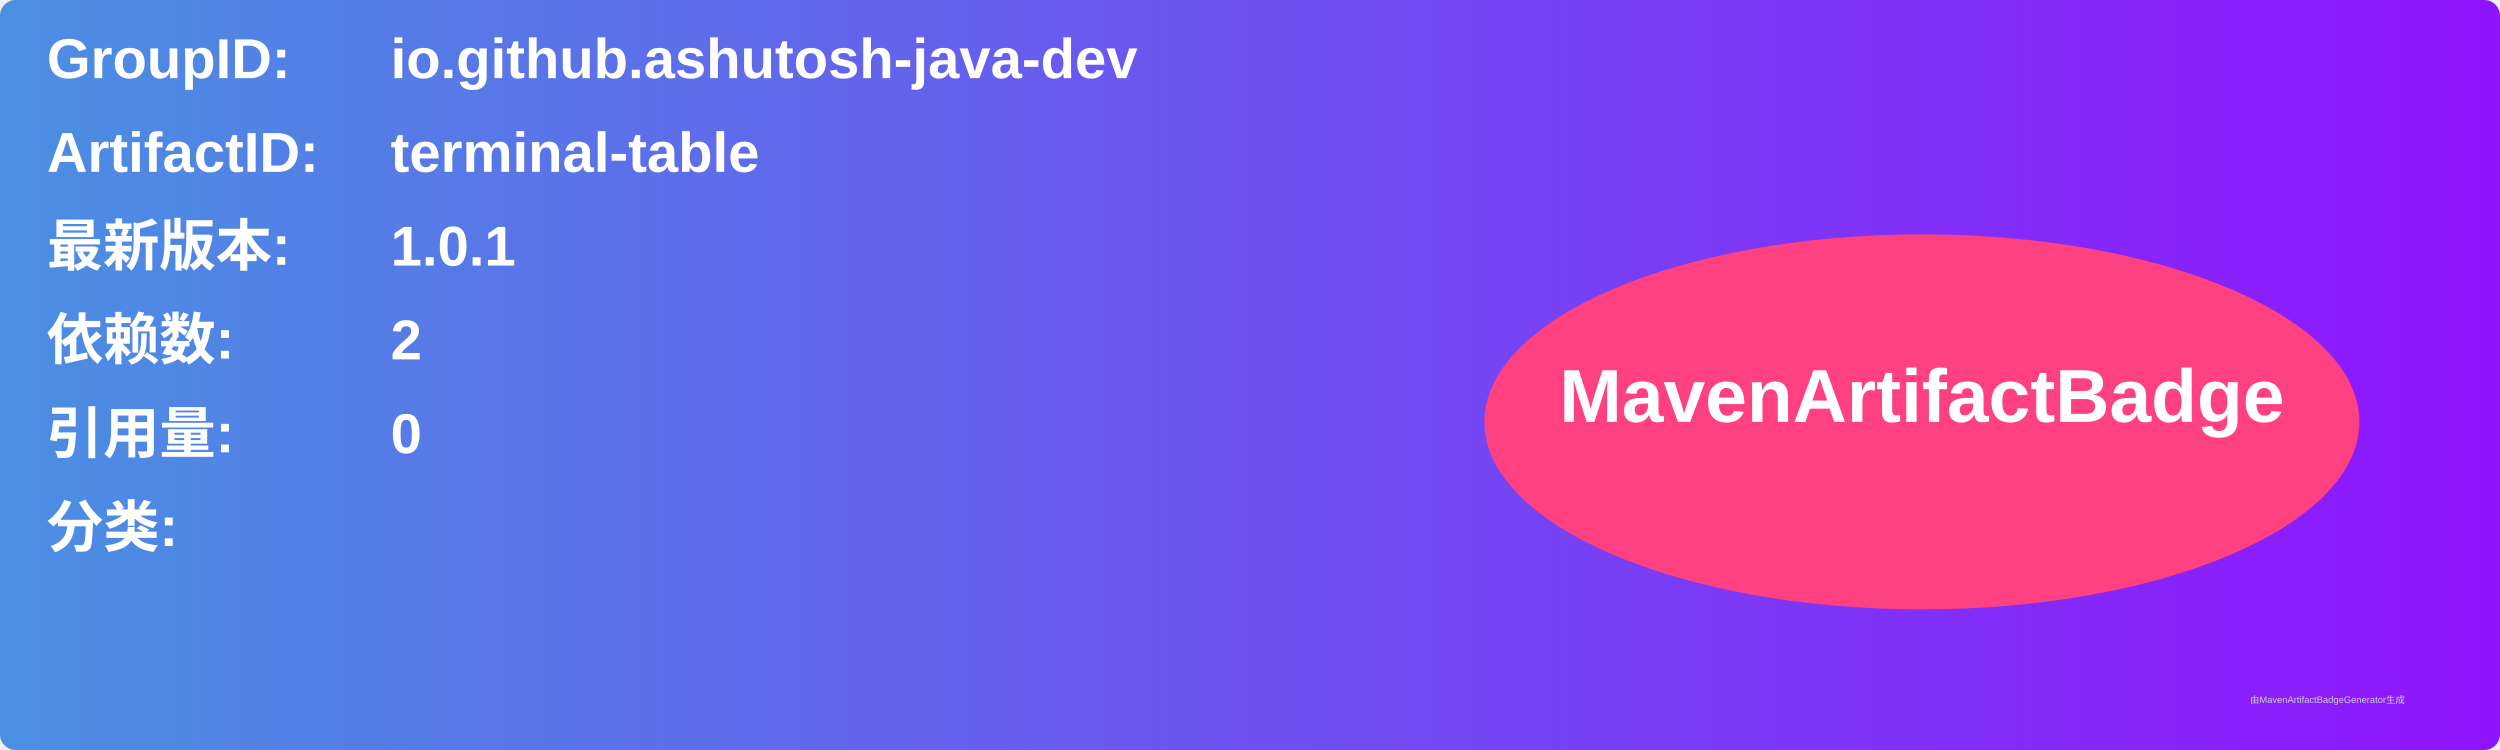
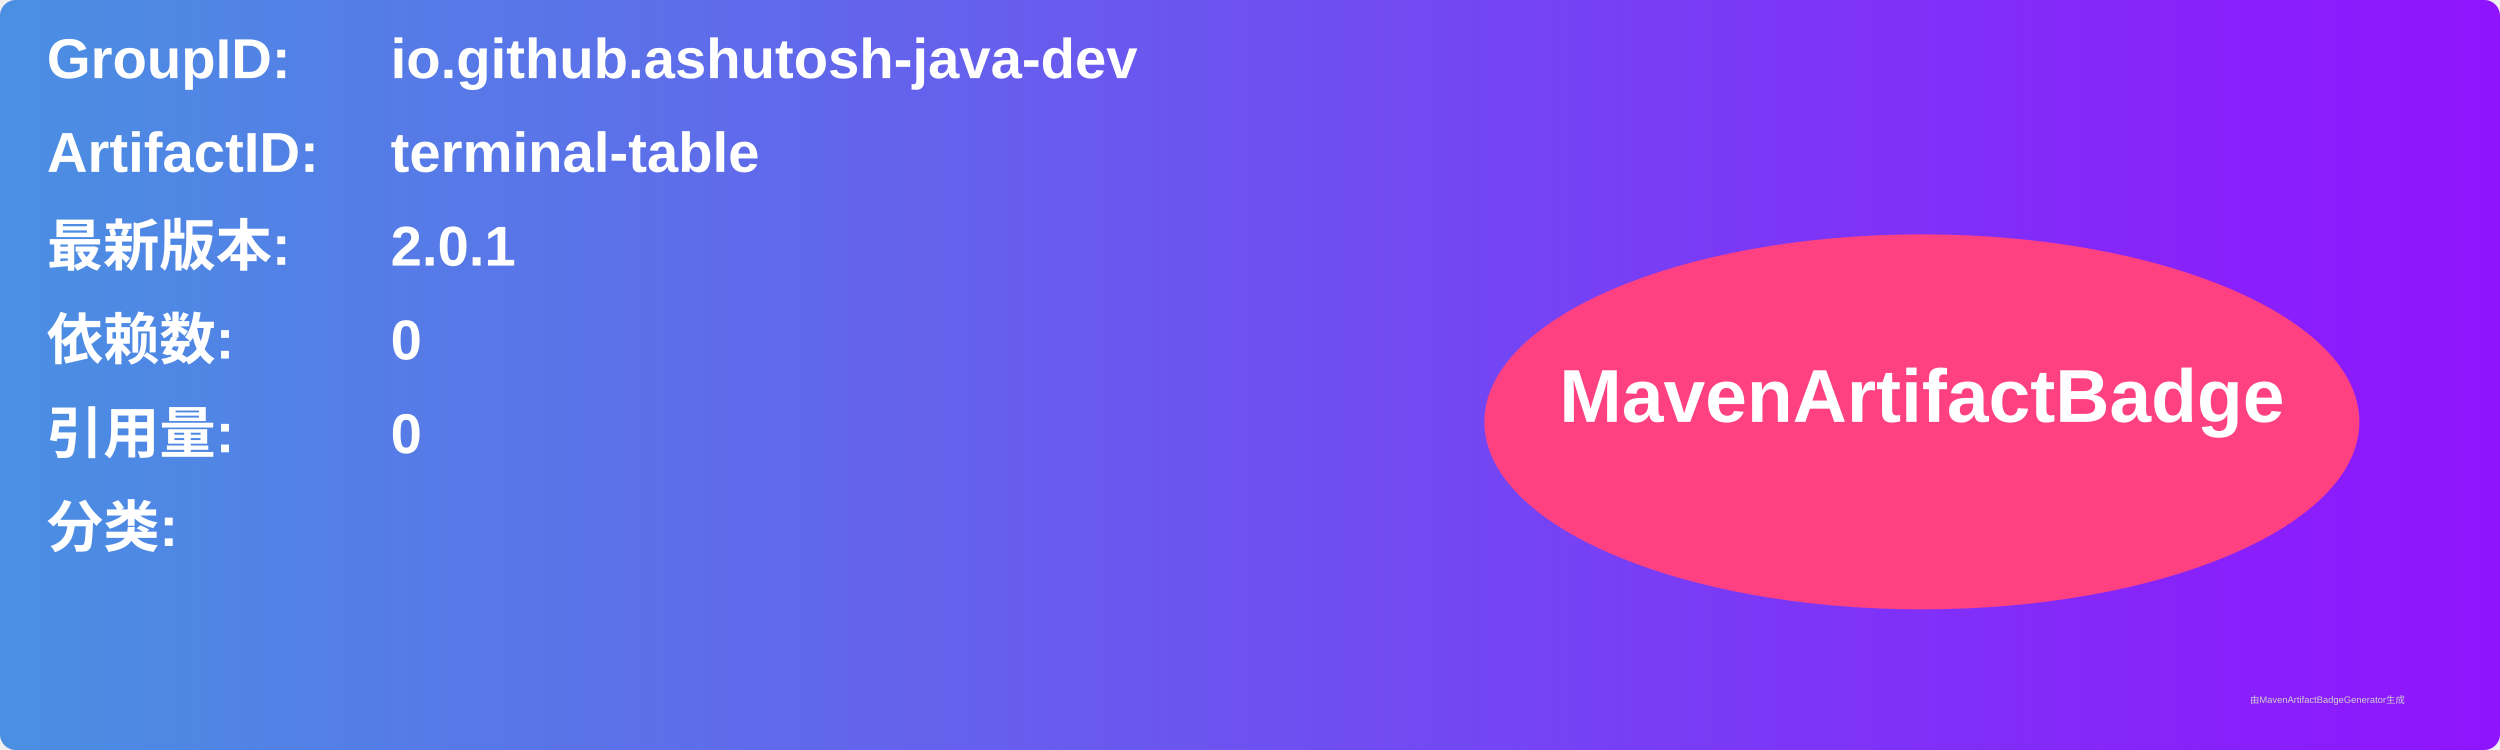
<svg xmlns="http://www.w3.org/2000/svg" width="800" height="240" viewBox="0 0 800 240">
  <linearGradient id="grad" x1="0%" y1="0%" x2="100%" y2="0%">
    <stop offset="0%" stop-color="#4a90e2" />
    <stop offset="100%" stop-color="#9013fe" />
  </linearGradient>
  <rect width="100%" height="100%" rx="5" ry="5" fill="url(#grad)" />
  <g transform="translate(15, 15)">
    <text x="0" y="10" font-family="Arial" font-size="18" fill="white" font-weight="bold" width="260">GroupID:</text>
    <text x="110" y="10" font-family="Arial" font-size="18" fill="white" font-weight="bold" width="460">io.github.ashutosh-java-dev</text>
    <text x="0" y="40" font-family="Arial" font-size="18" fill="white" font-weight="bold" width="260">ArtifactID:</text>
    <text x="110" y="40" font-family="Arial" font-size="18" fill="white" font-weight="bold" width="460">terminal-table</text>
    <text x="0" y="70" font-family="Arial" font-size="18" fill="white" font-weight="bold">最新版本:</text>
    <text x="110" y="70" font-family="Arial" font-size="18" fill="white" font-weight="bold">
-       <tspan font-weight="bold">1.0.1</tspan>
+       <tspan font-weight="bold">2.0.1</tspan>
    </text>
    <text x="0" y="100" font-family="Arial" font-size="18" fill="white" font-weight="bold">依赖数: </text>
    <text x="110" y="100" font-family="Arial" font-size="18" fill="white">
-       <tspan font-weight="bold">2</tspan>
+       <tspan font-weight="bold">0</tspan>
    </text>
    <text x="0" y="130" font-family="Arial" font-size="18" fill="white" font-weight="bold">引用量: </text>
    <text x="110" y="130" font-family="Arial" font-size="18" fill="white">
      <tspan font-weight="bold">0</tspan>
    </text>
    <text x="0" y="160" font-family="Arial" font-size="18" fill="white" font-weight="bold">分类:</text>
    <text x="10" y="190" font-family="Arial" font-size="10" fill="white">
      <tspan font-weight="bold" />
    </text>
    <ellipse cx="600" cy="120" rx="140" ry="60" fill="#ff4081" />
    <text x="600" y="120" text-anchor="middle" font-family="Arial" font-size="24" fill="white" font-weight="bold">MavenArtifactBadge</text>
  </g>
  <text x="720" y="225" font-family="Arial" font-size="3" fill="#d0d0d0">由MavenArtifactBadgeGenerator生成</text>
</svg>
